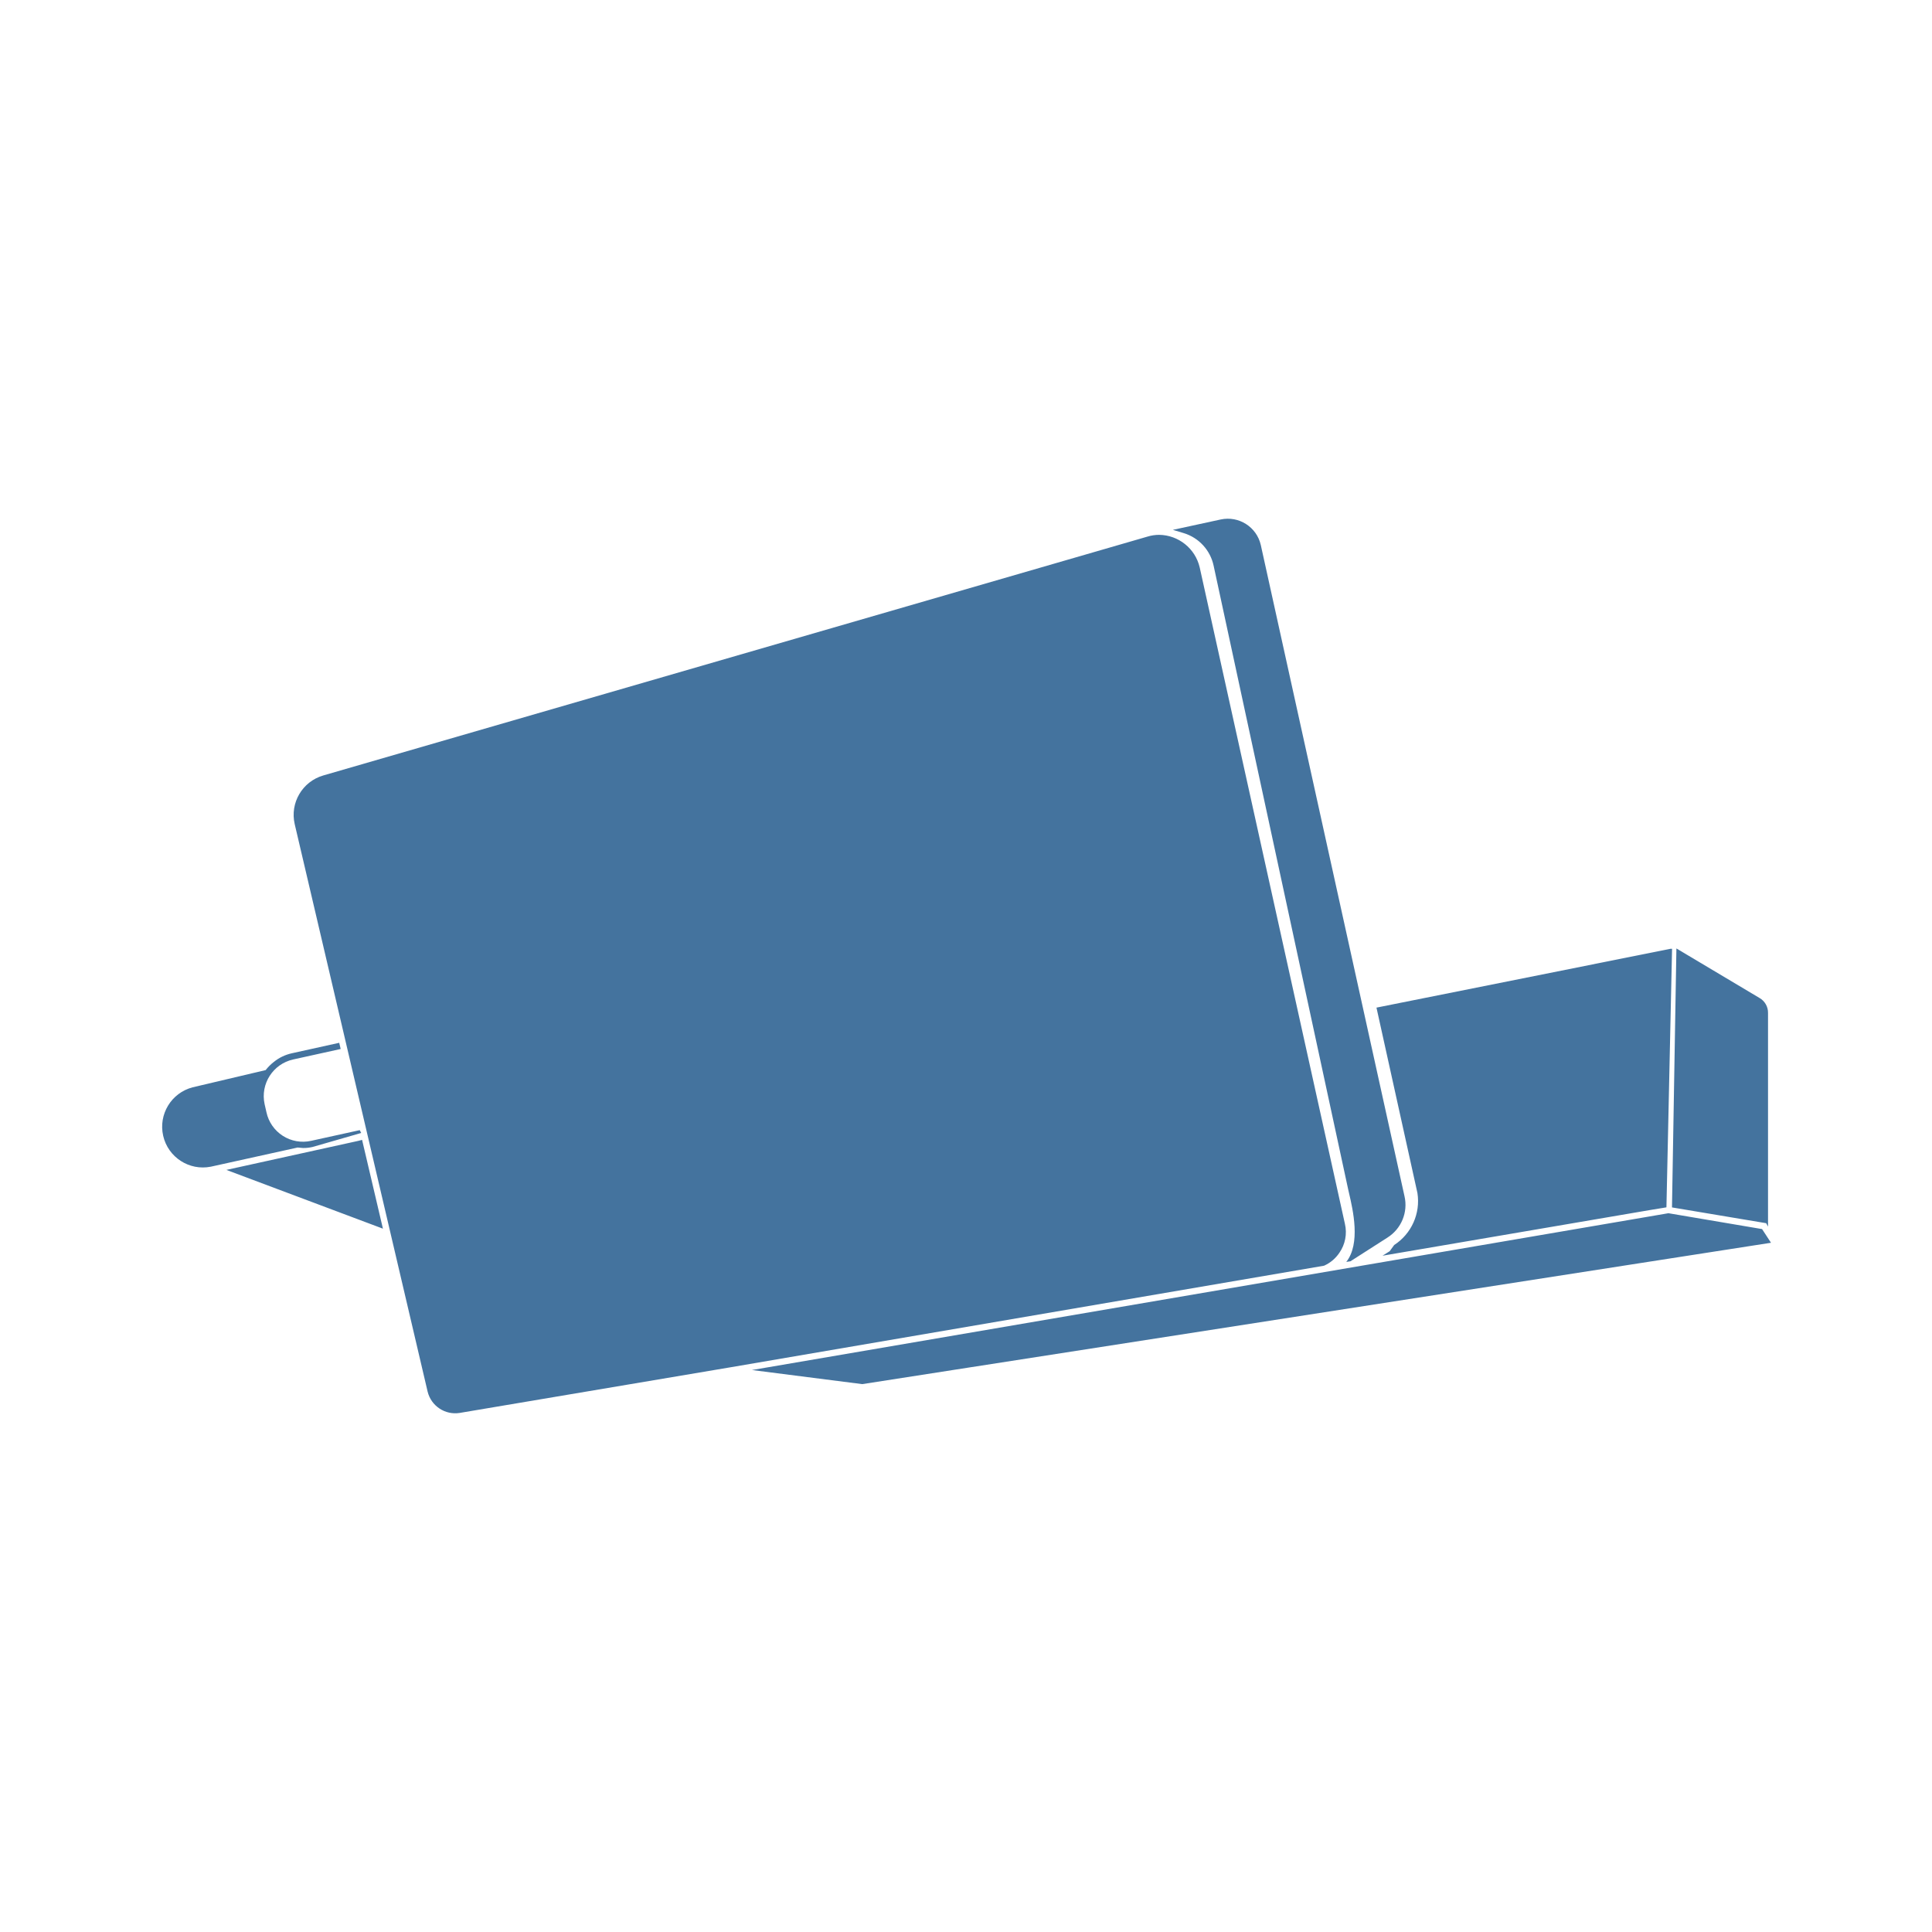
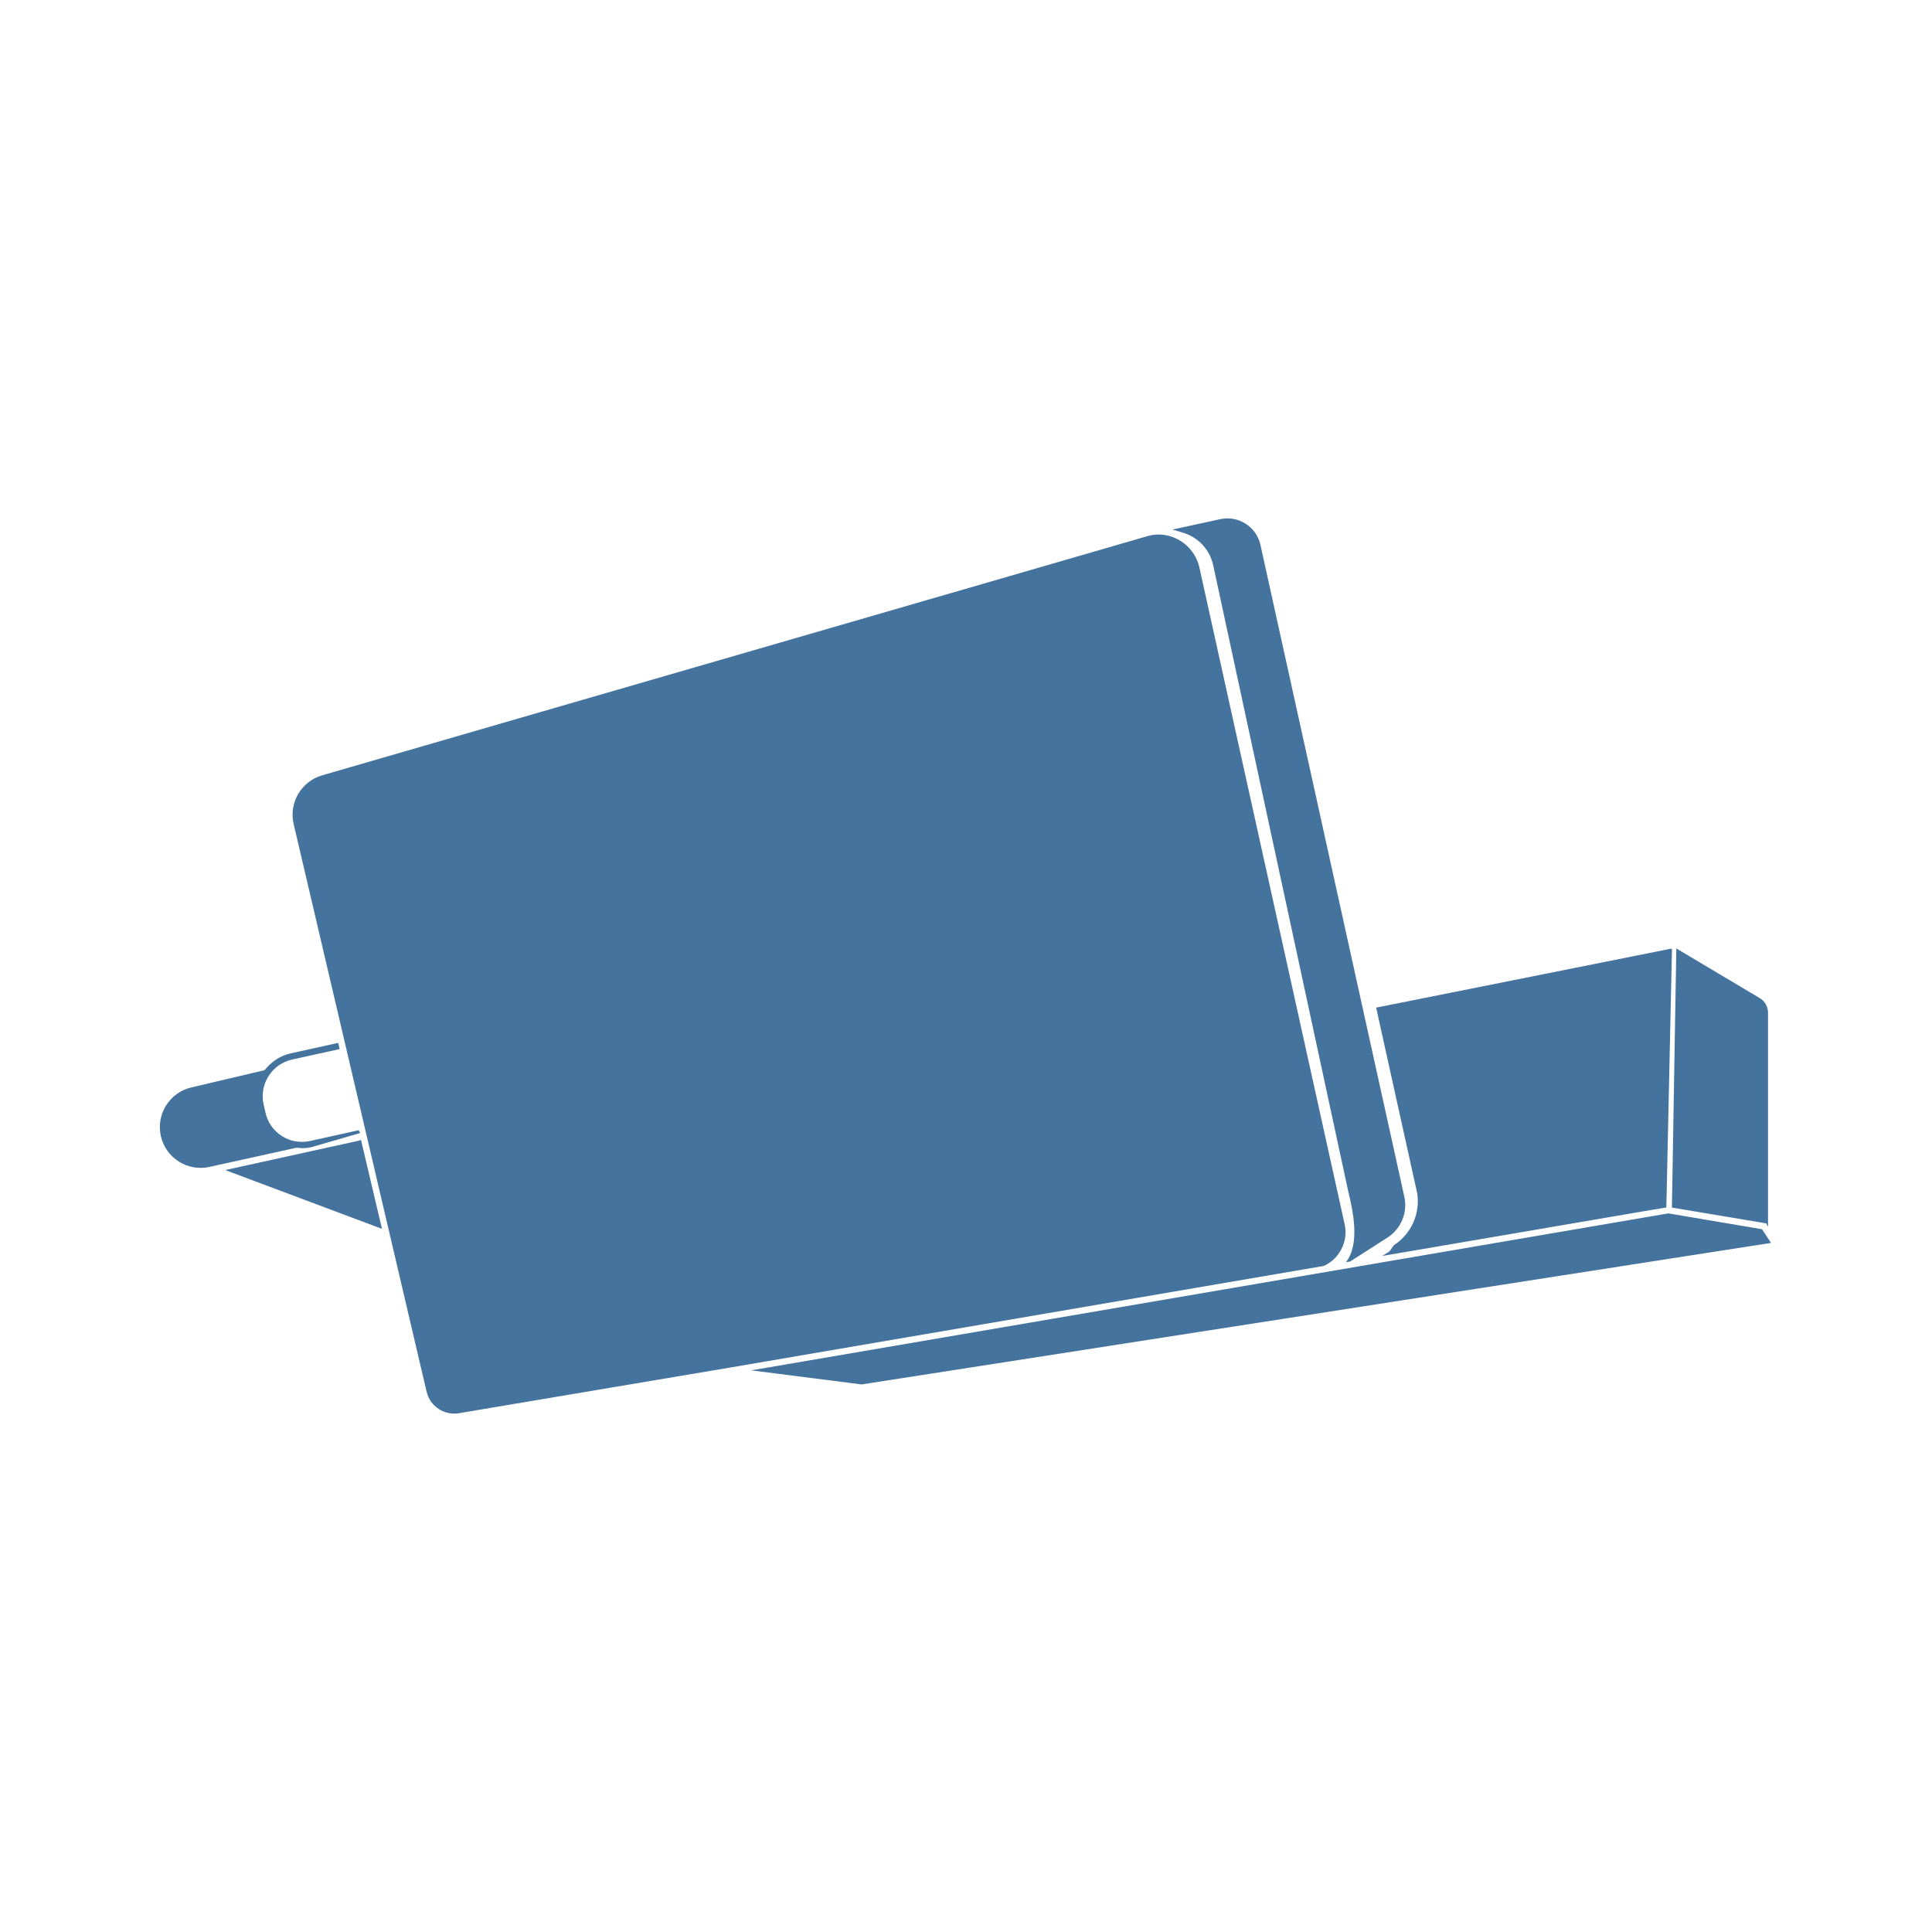
<svg xmlns="http://www.w3.org/2000/svg" viewBox="0 0 24 24">
-   <path fill="#44739e" d="m21.889 15.268-1.163-.197-11.385 1.948 1.37.175L22 15.438Zm-5.251.295a.45.45 0 0 0 .069-.36l-1.804-8.155a.524.524 0 0 0-.504-.404.5.5 0 0 0-.145.022L4.016 9.633a.51.51 0 0 0-.355.605l1.651 7.049a.353.353 0 0 0 .398.265l3.376-.569 7.362-1.26a.45.45 0 0 0 .19-.16m-1.562-8.536 1.67 7.741.012.053c.049.21.146.627-.034.855l.052-.008.459-.294a.48.48 0 0 0 .212-.515L15.662 6.77a.42.42 0 0 0-.497-.317l-.595.129.136.041a.54.54 0 0 1 .37.404M3.765 14.261a.5.5 0 0 0 .118-.013l.604-.174-.018-.035-.605.133a.464.464 0 0 1-.554-.355l-.023-.101a.467.467 0 0 1 .355-.555l.59-.13-.018-.077-.588.13a.54.54 0 0 0-.225.108.6.6 0 0 0-.101.101l-.907.214a.506.506 0 0 0 .226.986l1.078-.238Zm13.554 1.205-.056.077-.089.056 3.326-.568.201-.033.07-3.212h-.018l-3.654.731.509 2.304a.65.65 0 0 1-.289.645m4.644-.229v-2.653a.21.21 0 0 0-.106-.187l-1.032-.615-.055 3.217 1.17.196ZM4.498 14.16l-.046.012-1.64.361 1.945.73-.251-1.069Z" />
+   <path fill="#44739e" d="m21.889 15.27-1.164-.197-11.393 1.95 1.371.175L22 15.44Zm-5.255.296a.45.45 0 0 0 .069-.361l-1.805-8.161a.524.524 0 0 0-.504-.404.5.5 0 0 0-.146.022L4.003 9.631a.51.51 0 0 0-.355.606L5.3 17.291a.353.353 0 0 0 .398.265l3.379-.569 7.367-1.261a.45.45 0 0 0 .19-.16m-1.563-8.543 1.671 7.747.012.053c.049.21.146.627-.034.856l.052-.008.46-.295a.48.48 0 0 0 .212-.515l-1.787-8.095a.42.42 0 0 0-.497-.317l-.595.129.136.041a.54.54 0 0 1 .37.404m-11.319 7.24a.5.5 0 0 0 .118-.013l.604-.175-.018-.035-.605.134a.464.464 0 0 1-.554-.356l-.023-.101a.467.467 0 0 1 .355-.555l.59-.13-.018-.077-.588.13a.54.54 0 0 0-.225.108.6.6 0 0 0-.101.101l-.908.214a.506.506 0 0 0 .226.987l1.079-.238Zm13.564 1.205-.056.078-.089.056 3.328-.569L20.7 15l.07-3.214h-.018l-3.657.731.51 2.306a.65.65 0 0 1-.289.645m4.647-.229v-2.655a.21.21 0 0 0-.106-.187l-1.033-.615-.055 3.219 1.171.196ZM4.485 14.162l-.046.012-1.641.361 1.947.73-.252-1.069Z" />
</svg>
